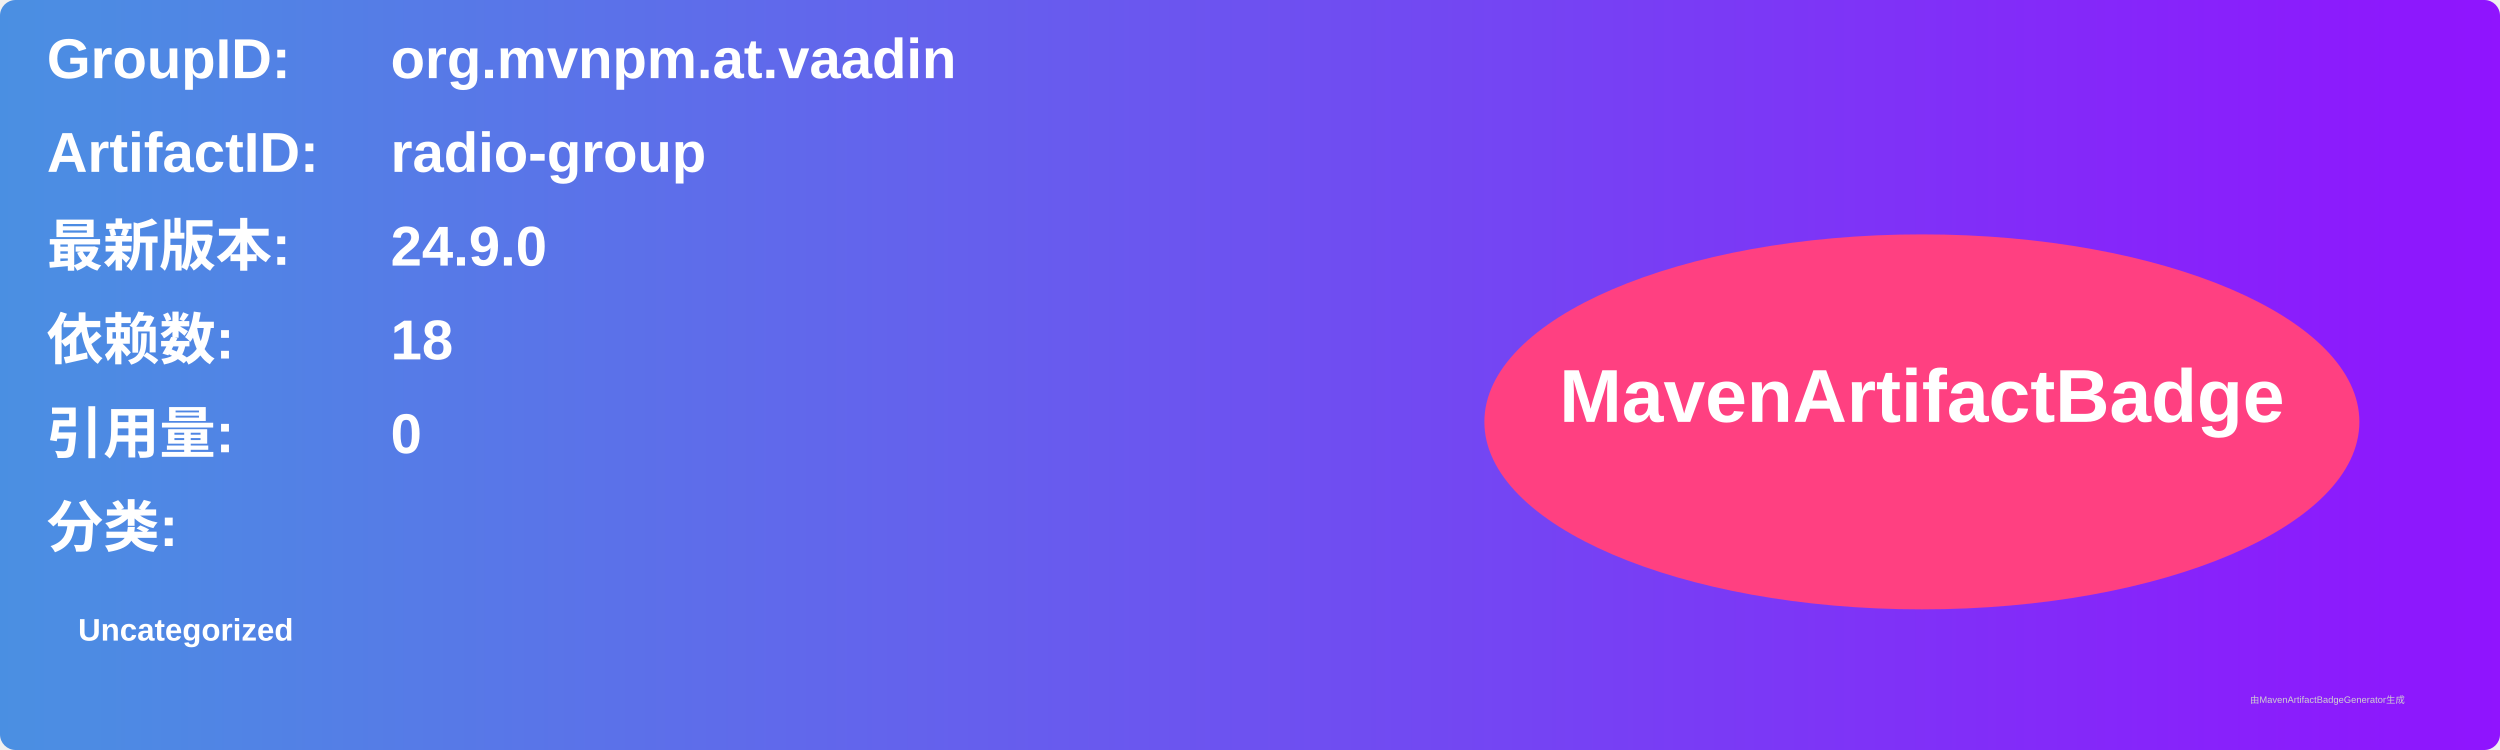
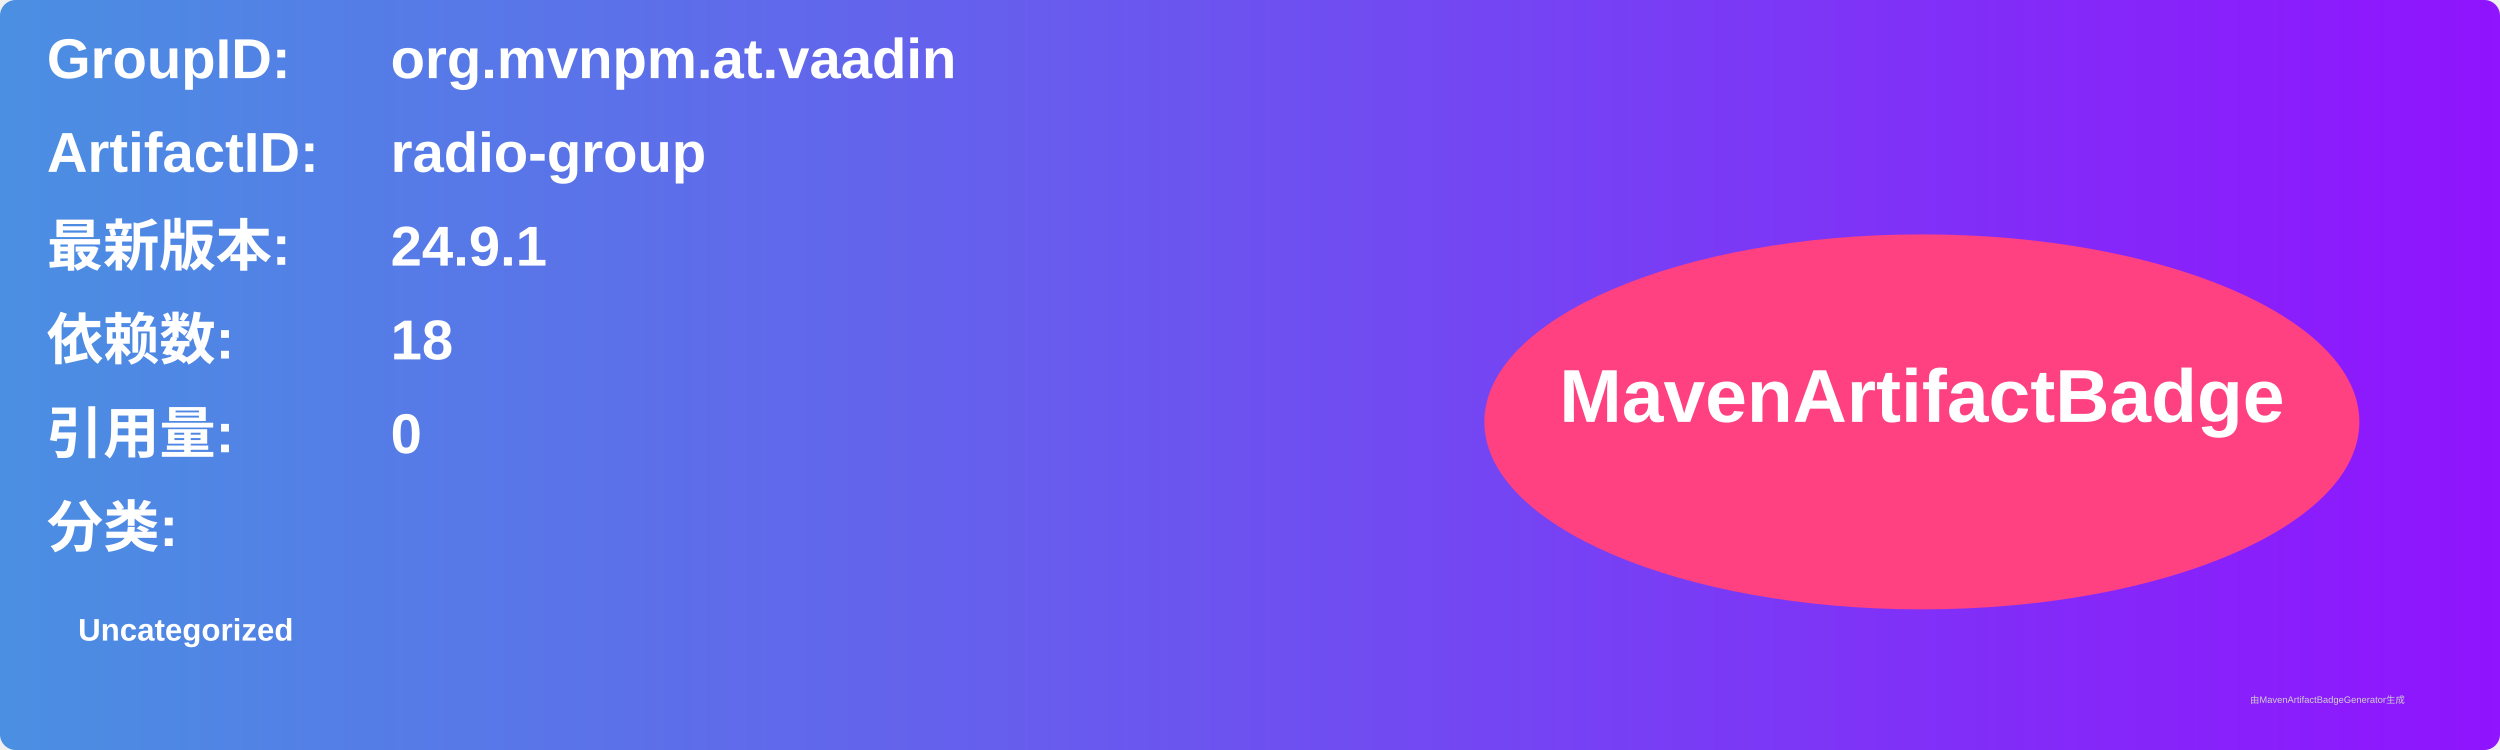
<svg xmlns="http://www.w3.org/2000/svg" width="800" height="240" viewBox="0 0 800 240">
  <linearGradient id="grad" x1="0%" y1="0%" x2="100%" y2="0%">
    <stop offset="0%" stop-color="#4a90e2" />
    <stop offset="100%" stop-color="#9013fe" />
  </linearGradient>
  <rect width="100%" height="100%" rx="5" ry="5" fill="url(#grad)" />
  <g transform="translate(15, 15)">
    <text x="0" y="10" font-family="Arial" font-size="18" fill="white" font-weight="bold" width="260">GroupID:</text>
    <text x="110" y="10" font-family="Arial" font-size="18" fill="white" font-weight="bold" width="460">org.mvnpm.at.vaadin</text>
    <text x="0" y="40" font-family="Arial" font-size="18" fill="white" font-weight="bold" width="260">ArtifactID:</text>
    <text x="110" y="40" font-family="Arial" font-size="18" fill="white" font-weight="bold" width="460">radio-group</text>
    <text x="0" y="70" font-family="Arial" font-size="18" fill="white" font-weight="bold">最新版本:</text>
    <text x="110" y="70" font-family="Arial" font-size="18" fill="white" font-weight="bold">
-       <tspan font-weight="bold">24.9.0</tspan>
+       <tspan font-weight="bold">24.9.1</tspan>
    </text>
    <text x="0" y="100" font-family="Arial" font-size="18" fill="white" font-weight="bold">依赖数: </text>
    <text x="110" y="100" font-family="Arial" font-size="18" fill="white">
      <tspan font-weight="bold">18</tspan>
    </text>
    <text x="0" y="130" font-family="Arial" font-size="18" fill="white" font-weight="bold">引用量: </text>
    <text x="110" y="130" font-family="Arial" font-size="18" fill="white">
      <tspan font-weight="bold">0</tspan>
    </text>
    <text x="0" y="160" font-family="Arial" font-size="18" fill="white" font-weight="bold">分类:</text>
    <text x="10" y="190" font-family="Arial" font-size="10" fill="white">
      <tspan font-weight="bold">Uncategorized</tspan>
    </text>
    <ellipse cx="600" cy="120" rx="140" ry="60" fill="#ff4081" />
    <text x="600" y="120" text-anchor="middle" font-family="Arial" font-size="24" fill="white" font-weight="bold">MavenArtifactBadge</text>
  </g>
  <text x="720" y="225" font-family="Arial" font-size="3" fill="#d0d0d0">由MavenArtifactBadgeGenerator生成</text>
</svg>
